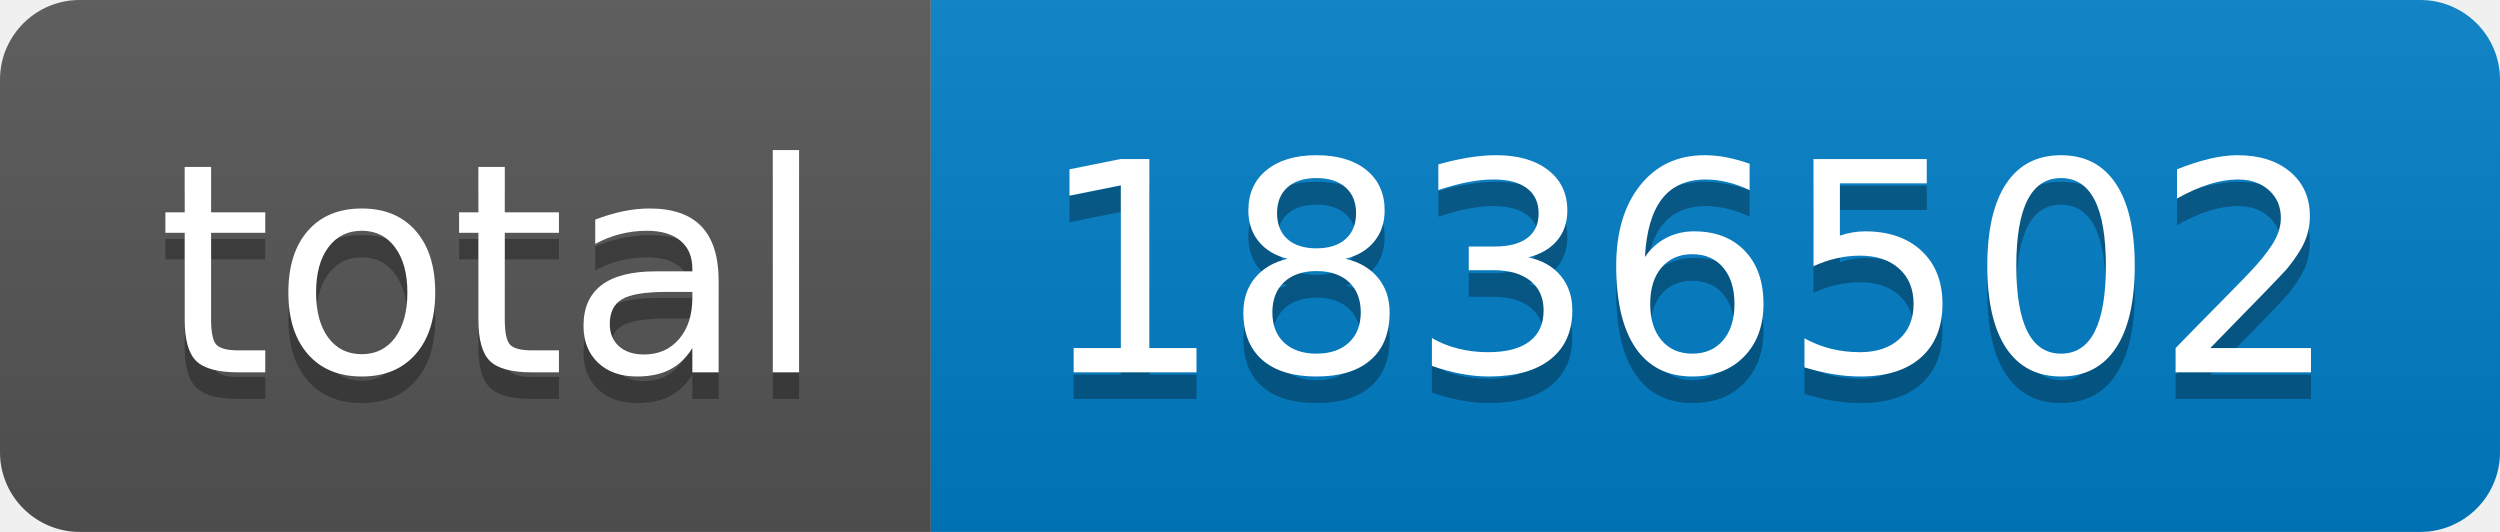
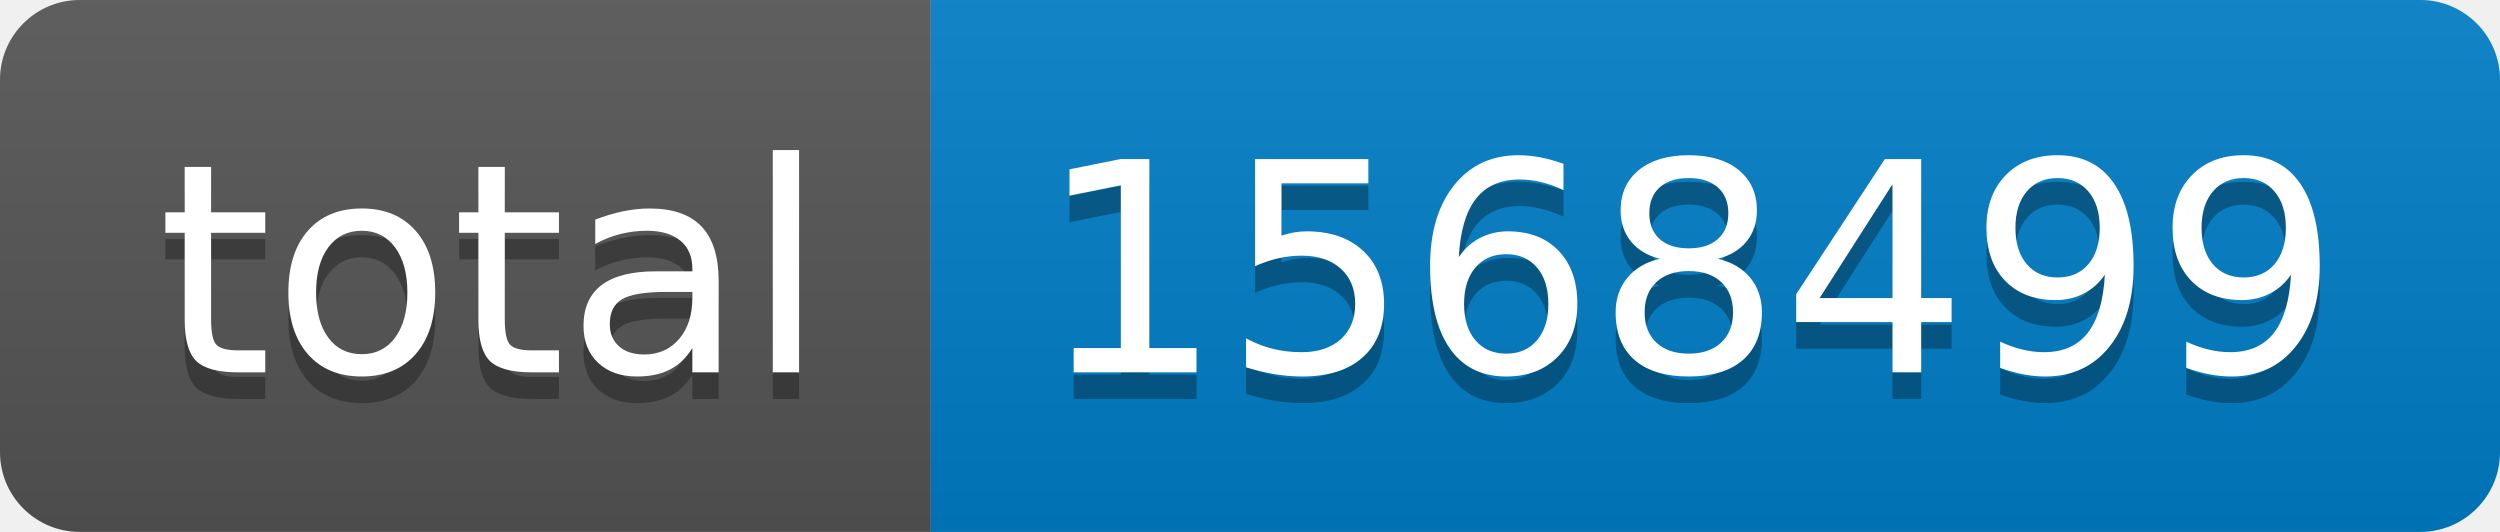
- <svg xmlns="http://www.w3.org/2000/svg" width="94" height="20" role="img" aria-label="total: 1836502">
+ <svg xmlns="http://www.w3.org/2000/svg" width="94" height="20" role="img" aria-label="total: 1568499">
  <linearGradient id="s" x2="0" y2="100%">
    <stop offset="0" stop-color="#bbb" stop-opacity=".1" />
    <stop offset="1" stop-opacity=".1" />
  </linearGradient>
  <clipPath id="r">
    <rect width="94" height="20" rx="3" fill="#fff" />
  </clipPath>
  <g clip-path="url(#r)">
    <rect width="35" height="20" fill="#555" />
    <rect x="35" width="59" height="20" fill="#007ec6" />
    <rect width="94" height="20" fill="url(#s)" />
  </g>
  <g fill="#fff" text-anchor="middle" font-family="Verdana,Geneva,DejaVu Sans,sans-serif" text-rendering="geometricPrecision" font-size="110">
    <text aria-hidden="true" x="185" y="150" fill="#010101" fill-opacity=".3" transform="scale(.1)" textLength="250">total</text>
    <text x="185" y="140" transform="scale(.1)" fill="#fff" textLength="250">total</text>
-     <text aria-hidden="true" x="635" y="150" fill="#010101" fill-opacity=".3" transform="scale(.1)" textLength="490">1836502</text>
-     <text x="635" y="140" transform="scale(.1)" fill="#fff" textLength="490">1836502</text>
+     <text aria-hidden="true" x="635" y="150" fill="#010101" fill-opacity=".3" transform="scale(.1)" textLength="490">1568499</text>
+     <text x="635" y="140" transform="scale(.1)" fill="#fff" textLength="490">1568499</text>
  </g>
</svg>
